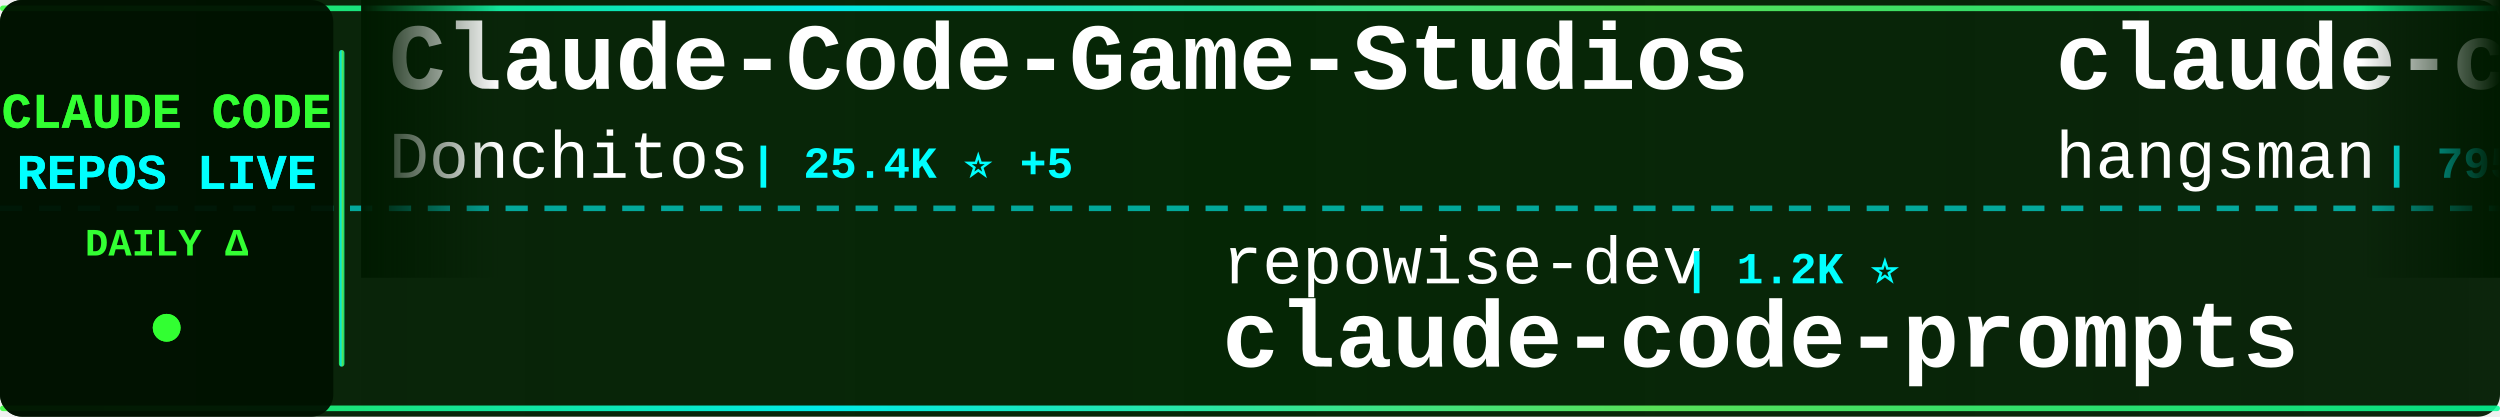
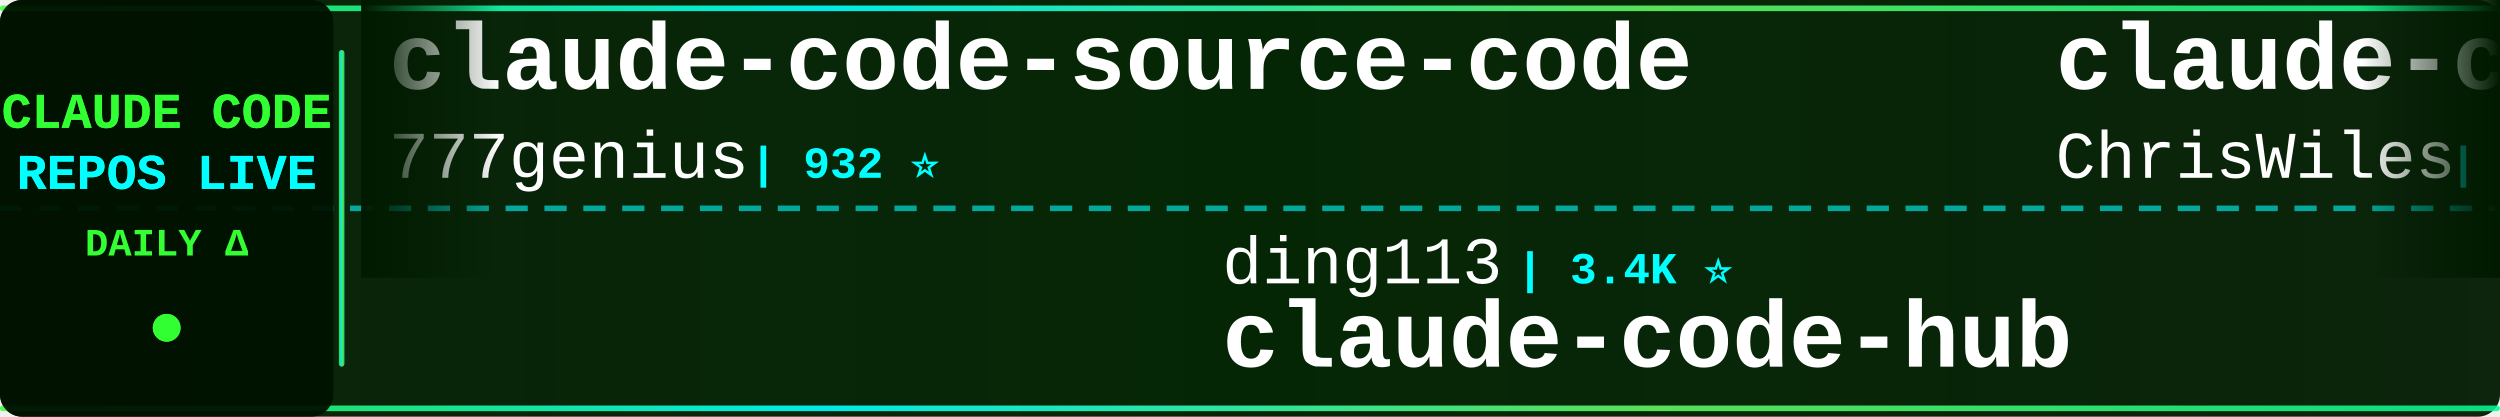
<svg xmlns="http://www.w3.org/2000/svg" width="900" height="150">
  <defs>
    <linearGradient id="tickerBg" x1="0%" y1="0%" x2="100%" y2="0%">
      <stop offset="0%" style="stop-color:#001a00;stop-opacity:0.95" />
      <stop offset="50%" style="stop-color:#002200;stop-opacity:0.98" />
      <stop offset="100%" style="stop-color:#001a00;stop-opacity:0.95" />
    </linearGradient>
    <linearGradient id="borderGrad" x1="0%" y1="0%" x2="100%" y2="0%">
      <stop offset="0%" style="stop-color:#33ff33;stop-opacity:0.85">
        <animate attributeName="stop-opacity" values="0.85;1;0.85" dur="2s" repeatCount="indefinite" />
      </stop>
      <stop offset="33%" style="stop-color:#00ffff;stop-opacity:0.9">
        <animate attributeName="stop-opacity" values="0.9;1;0.9" dur="2.2s" repeatCount="indefinite" />
      </stop>
      <stop offset="66%" style="stop-color:#66ff66;stop-opacity:0.85">
        <animate attributeName="stop-opacity" values="0.85;1;0.85" dur="1.8s" repeatCount="indefinite" />
      </stop>
      <stop offset="100%" style="stop-color:#00ff99;stop-opacity:0.85">
        <animate attributeName="stop-opacity" values="0.85;1;0.85" dur="2s" repeatCount="indefinite" />
      </stop>
    </linearGradient>
    <filter id="textGlow">
      <feGaussianBlur stdDeviation="0.1" result="coloredBlur" />
      <feMerge>
        <feMergeNode in="coloredBlur" />
        <feMergeNode in="SourceGraphic" />
      </feMerge>
    </filter>
    <filter id="metricGlow">
      <feGaussianBlur stdDeviation="0.2" result="coloredBlur" />
      <feMerge>
        <feMergeNode in="coloredBlur" />
        <feMergeNode in="SourceGraphic" />
      </feMerge>
    </filter>
    <linearGradient id="leftFade" x1="0%" y1="0%" x2="100%" y2="0%">
      <stop offset="0%" style="stop-color:#001a00;stop-opacity:1" />
      <stop offset="100%" style="stop-color:#001a00;stop-opacity:0" />
    </linearGradient>
    <linearGradient id="rightFade" x1="0%" y1="0%" x2="100%" y2="0%">
      <stop offset="0%" style="stop-color:#001a00;stop-opacity:0" />
      <stop offset="100%" style="stop-color:#001a00;stop-opacity:1" />
    </linearGradient>
  </defs>
  <rect width="900" height="150" fill="url(#tickerBg)" rx="8" />
  <rect x="0" y="2" width="900" height="2" fill="url(#borderGrad)" rx="1" />
  <rect x="0" y="146" width="900" height="2" fill="url(#borderGrad)" rx="1" />
  <line x1="0" y1="75" x2="900" y2="75" stroke="#00ffff" stroke-width="2" stroke-dasharray="8 6" opacity="0.6" />
  <rect x="0" y="0" width="120" height="150" fill="#001100" opacity="0.95" rx="8" />
  <text x="60" y="46" font-family="'Courier New', monospace" font-size="18" font-weight="bold" fill="#33ff33" text-anchor="middle" filter="url(#textGlow)">
    CLAUDE CODE
  </text>
  <text x="60" y="68" font-family="'Courier New', monospace" font-size="18" font-weight="bold" fill="#00ffff" text-anchor="middle" filter="url(#textGlow)">
    REPOS LIVE
  </text>
  <text x="60" y="92" font-family="'Courier New', monospace" font-size="14" font-weight="bold" fill="#33ff33" text-anchor="middle">
    DAILY Δ
  </text>
  <circle cx="60" cy="118" r="5" fill="#33ff33" filter="url(#metricGlow)">
    <animate attributeName="r" values="4;6;4" dur="1.5s" repeatCount="indefinite" />
    <animate attributeName="opacity" values="0.6;1;0.6" dur="1.5s" repeatCount="indefinite" />
  </circle>
  <rect x="122" y="18" width="2" height="114" fill="url(#borderGrad)" rx="1" />
  <clipPath id="tickerClip">
    <rect x="130" y="0" width="770" height="150" />
  </clipPath>
  <g clip-path="url(#tickerClip)">
    <g id="tickerItems">
      <animateTransform attributeName="transform" attributeType="XML" type="translate" from="0 0" to="-3000 0" dur="54s" repeatCount="indefinite" />
      <g transform="translate(0, 0)">
-         <text x="140" y="32" font-family="'Courier New', monospace" font-size="34" font-weight="bold" fill="#ffffff">Claude-Code-Game-Studios</text>
-         <text x="140" y="64" font-family="'Courier New', monospace" font-size="24" font-weight="normal" fill="#ffffff" opacity="1.0">Donchitos</text>
-         <text x="270" y="64" font-family="'Courier New', monospace" font-size="16" font-weight="bold" fill="#00ffff"> | 25.4K ⭐ +5</text>
+         <text x="140" y="32" font-family="'Courier New', monospace" font-size="34" font-weight="bold" fill="#ffffff">claude-code-source-code</text>
+         <text x="140" y="64" font-family="'Courier New', monospace" font-size="24" font-weight="normal" fill="#ffffff" opacity="1.0">777genius</text>
+         <text x="270" y="64" font-family="'Courier New', monospace" font-size="16" font-weight="bold" fill="#00ffff"> | 932 ⭐</text>
      </g>
      <g transform="translate(300, 0)">
-         <text x="140" y="102" font-family="'Courier New', monospace" font-size="24" font-weight="normal" fill="#ffffff" opacity="1.0">repowise-dev</text>
-         <text x="306" y="102" font-family="'Courier New', monospace" font-size="16" font-weight="bold" fill="#00ffff"> | 1.2K ⭐</text>
-         <text x="140" y="132" font-family="'Courier New', monospace" font-size="34" font-weight="bold" fill="#ffffff">claude-code-prompts</text>
+         <text x="140" y="102" font-family="'Courier New', monospace" font-size="24" font-weight="normal" fill="#ffffff" opacity="1.0">ding113</text>
+         <text x="246" y="102" font-family="'Courier New', monospace" font-size="16" font-weight="bold" fill="#00ffff"> | 3.4K ⭐</text>
+         <text x="140" y="132" font-family="'Courier New', monospace" font-size="34" font-weight="bold" fill="#ffffff">claude-code-hub</text>
      </g>
      <g transform="translate(600, 0)">
-         <text x="140" y="32" font-family="'Courier New', monospace" font-size="34" font-weight="bold" fill="#ffffff">claude-code-source</text>
-         <text x="140" y="64" font-family="'Courier New', monospace" font-size="24" font-weight="normal" fill="#ffffff" opacity="1.0">hangsman</text>
-         <text x="258" y="64" font-family="'Courier New', monospace" font-size="16" font-weight="bold" fill="#00ffff"> | 795 ⭐</text>
+         <text x="140" y="32" font-family="'Courier New', monospace" font-size="34" font-weight="bold" fill="#ffffff">claude-code-showcase</text>
+         <text x="140" y="64" font-family="'Courier New', monospace" font-size="24" font-weight="normal" fill="#ffffff" opacity="1.0">ChrisWiles</text>
+         <text x="282" y="64" font-family="'Courier New', monospace" font-size="16" font-weight="bold" fill="#00ffff"> | 6.1K ⭐ +1</text>
      </g>
      <g transform="translate(900, 0)">
-         <text x="140" y="102" font-family="'Courier New', monospace" font-size="24" font-weight="normal" fill="#ffffff" opacity="1.0">VoltAgent</text>
-         <text x="270" y="102" font-family="'Courier New', monospace" font-size="16" font-weight="bold" fill="#00ffff"> | 25.3K ⭐ +6</text>
-         <text x="140" y="132" font-family="'Courier New', monospace" font-size="34" font-weight="bold" fill="#ffffff">awesome-claude-code-suba...</text>
-       </g>
-       <g transform="translate(1200, 0)">
-         <text x="140" y="32" font-family="'Courier New', monospace" font-size="34" font-weight="bold" fill="#ffffff">system_prompts_leaks</text>
-         <text x="140" y="64" font-family="'Courier New', monospace" font-size="24" font-weight="normal" fill="#ffffff" opacity="1.0">asgeirtj</text>
-         <text x="258" y="64" font-family="'Courier New', monospace" font-size="16" font-weight="bold" fill="#00ffff"> | 68.1K ⭐ +8</text>
-       </g>
-       <g transform="translate(1500, 0)">
        <text x="140" y="102" font-family="'Courier New', monospace" font-size="24" font-weight="normal" fill="#ffffff" opacity="1.0">kodu-ai</text>
        <text x="246" y="102" font-family="'Courier New', monospace" font-size="16" font-weight="bold" fill="#00ffff"> | 5.2K ⭐</text>
        <text x="140" y="132" font-family="'Courier New', monospace" font-size="34" font-weight="bold" fill="#ffffff">claude-coder</text>
      </g>
+       <g transform="translate(1200, 0)">
+         <text x="140" y="32" font-family="'Courier New', monospace" font-size="34" font-weight="bold" fill="#ffffff">ClaudeCode-Portable</text>
+         <text x="140" y="64" font-family="'Courier New', monospace" font-size="24" font-weight="normal" fill="#ffffff" opacity="1.0">techjarves</text>
+         <text x="282" y="64" font-family="'Courier New', monospace" font-size="16" font-weight="bold" fill="#00ffff"> | 1.5K ⭐ +1</text>
+       </g>
+       <g transform="translate(1500, 0)">
+         <text x="140" y="102" font-family="'Courier New', monospace" font-size="24" font-weight="normal" fill="#ffffff" opacity="1.0">VoltAgent</text>
+         <text x="270" y="102" font-family="'Courier New', monospace" font-size="16" font-weight="bold" fill="#00ffff"> | 25.3K ⭐ +4</text>
+         <text x="140" y="132" font-family="'Courier New', monospace" font-size="34" font-weight="bold" fill="#ffffff">awesome-claude-code-suba...</text>
+       </g>
      <g transform="translate(1800, 0)">
-         <text x="140" y="32" font-family="'Courier New', monospace" font-size="34" font-weight="bold" fill="#ffffff">Claude-Code</text>
-         <text x="140" y="64" font-family="'Courier New', monospace" font-size="24" font-weight="normal" fill="#ffffff" opacity="1.0">KPR111</text>
-         <text x="234" y="64" font-family="'Courier New', monospace" font-size="16" font-weight="bold" fill="#00ffff"> | 18 ⭐</text>
+         <text x="140" y="32" font-family="'Courier New', monospace" font-size="34" font-weight="bold" fill="#ffffff">claude-code-harness</text>
+         <text x="140" y="64" font-family="'Courier New', monospace" font-size="24" font-weight="normal" fill="#ffffff" opacity="1.0">Chachamaru127</text>
+         <text x="318" y="64" font-family="'Courier New', monospace" font-size="16" font-weight="bold" fill="#00ffff"> | 3.1K ⭐</text>
      </g>
      <g transform="translate(2100, 0)">
-         <text x="140" y="102" font-family="'Courier New', monospace" font-size="24" font-weight="normal" fill="#ffffff" opacity="1.0">Alishahryar1</text>
-         <text x="306" y="102" font-family="'Courier New', monospace" font-size="16" font-weight="bold" fill="#00ffff"> | 55.7K ⭐ +8</text>
-         <text x="140" y="132" font-family="'Courier New', monospace" font-size="34" font-weight="bold" fill="#ffffff">free-claude-code</text>
+         <text x="140" y="102" font-family="'Courier New', monospace" font-size="24" font-weight="normal" fill="#ffffff" opacity="1.0">xu-xiang</text>
+         <text x="258" y="102" font-family="'Courier New', monospace" font-size="16" font-weight="bold" fill="#00ffff"> | 2.0K ⭐</text>
+         <text x="140" y="132" font-family="'Courier New', monospace" font-size="34" font-weight="bold" fill="#ffffff">everything-claude-code-z...</text>
      </g>
      <g transform="translate(2400, 0)">
-         <text x="140" y="32" font-family="'Courier New', monospace" font-size="34" font-weight="bold" fill="#ffffff">ECC</text>
-         <text x="140" y="64" font-family="'Courier New', monospace" font-size="24" font-weight="normal" fill="#ffffff" opacity="1.0">affaan-m</text>
-         <text x="258" y="64" font-family="'Courier New', monospace" font-size="16" font-weight="bold" fill="#00ffff"> | 265.3K ⭐ +114</text>
+         <text x="140" y="32" font-family="'Courier New', monospace" font-size="34" font-weight="bold" fill="#ffffff">claude-code-guide</text>
+         <text x="140" y="64" font-family="'Courier New', monospace" font-size="24" font-weight="normal" fill="#ffffff" opacity="1.0">zebbern</text>
+         <text x="246" y="64" font-family="'Courier New', monospace" font-size="16" font-weight="bold" fill="#00ffff"> | 4.6K ⭐</text>
      </g>
      <g transform="translate(2700, 0)">
-         <text x="140" y="102" font-family="'Courier New', monospace" font-size="24" font-weight="normal" fill="#ffffff" opacity="1.0">Yeachan-Heo</text>
-         <text x="294" y="102" font-family="'Courier New', monospace" font-size="16" font-weight="bold" fill="#00ffff"> | 39.3K ⭐ +2</text>
-         <text x="140" y="132" font-family="'Courier New', monospace" font-size="34" font-weight="bold" fill="#ffffff">oh-my-claudecode</text>
+         <text x="140" y="102" font-family="'Courier New', monospace" font-size="24" font-weight="normal" fill="#ffffff" opacity="1.0">frankbria</text>
+         <text x="270" y="102" font-family="'Courier New', monospace" font-size="16" font-weight="bold" fill="#00ffff"> | 9.6K ⭐</text>
+         <text x="140" y="132" font-family="'Courier New', monospace" font-size="34" font-weight="bold" fill="#ffffff">ralph-claude-code</text>
      </g>
      <g transform="translate(3000, 0)">
-         <text x="140" y="32" font-family="'Courier New', monospace" font-size="34" font-weight="bold" fill="#ffffff">Claude-Code-Game-Studios</text>
-         <text x="140" y="64" font-family="'Courier New', monospace" font-size="24" font-weight="normal" fill="#ffffff" opacity="1.0">Donchitos</text>
-         <text x="270" y="64" font-family="'Courier New', monospace" font-size="16" font-weight="bold" fill="#00ffff"> | 25.4K ⭐ +5</text>
+         <text x="140" y="32" font-family="'Courier New', monospace" font-size="34" font-weight="bold" fill="#ffffff">claude-code-source-code</text>
+         <text x="140" y="64" font-family="'Courier New', monospace" font-size="24" font-weight="normal" fill="#ffffff" opacity="1.0">777genius</text>
+         <text x="270" y="64" font-family="'Courier New', monospace" font-size="16" font-weight="bold" fill="#00ffff"> | 932 ⭐</text>
      </g>
      <g transform="translate(3300, 0)">
-         <text x="140" y="102" font-family="'Courier New', monospace" font-size="24" font-weight="normal" fill="#ffffff" opacity="1.0">repowise-dev</text>
-         <text x="306" y="102" font-family="'Courier New', monospace" font-size="16" font-weight="bold" fill="#00ffff"> | 1.2K ⭐</text>
-         <text x="140" y="132" font-family="'Courier New', monospace" font-size="34" font-weight="bold" fill="#ffffff">claude-code-prompts</text>
+         <text x="140" y="102" font-family="'Courier New', monospace" font-size="24" font-weight="normal" fill="#ffffff" opacity="1.0">ding113</text>
+         <text x="246" y="102" font-family="'Courier New', monospace" font-size="16" font-weight="bold" fill="#00ffff"> | 3.4K ⭐</text>
+         <text x="140" y="132" font-family="'Courier New', monospace" font-size="34" font-weight="bold" fill="#ffffff">claude-code-hub</text>
      </g>
      <g transform="translate(3600, 0)">
-         <text x="140" y="32" font-family="'Courier New', monospace" font-size="34" font-weight="bold" fill="#ffffff">claude-code-source</text>
-         <text x="140" y="64" font-family="'Courier New', monospace" font-size="24" font-weight="normal" fill="#ffffff" opacity="1.0">hangsman</text>
-         <text x="258" y="64" font-family="'Courier New', monospace" font-size="16" font-weight="bold" fill="#00ffff"> | 795 ⭐</text>
+         <text x="140" y="32" font-family="'Courier New', monospace" font-size="34" font-weight="bold" fill="#ffffff">claude-code-showcase</text>
+         <text x="140" y="64" font-family="'Courier New', monospace" font-size="24" font-weight="normal" fill="#ffffff" opacity="1.0">ChrisWiles</text>
+         <text x="282" y="64" font-family="'Courier New', monospace" font-size="16" font-weight="bold" fill="#00ffff"> | 6.1K ⭐ +1</text>
      </g>
      <g transform="translate(3900, 0)">
-         <text x="140" y="102" font-family="'Courier New', monospace" font-size="24" font-weight="normal" fill="#ffffff" opacity="1.0">VoltAgent</text>
-         <text x="270" y="102" font-family="'Courier New', monospace" font-size="16" font-weight="bold" fill="#00ffff"> | 25.3K ⭐ +6</text>
-         <text x="140" y="132" font-family="'Courier New', monospace" font-size="34" font-weight="bold" fill="#ffffff">awesome-claude-code-suba...</text>
+         <text x="140" y="102" font-family="'Courier New', monospace" font-size="24" font-weight="normal" fill="#ffffff" opacity="1.0">kodu-ai</text>
+         <text x="246" y="102" font-family="'Courier New', monospace" font-size="16" font-weight="bold" fill="#00ffff"> | 5.2K ⭐</text>
+         <text x="140" y="132" font-family="'Courier New', monospace" font-size="34" font-weight="bold" fill="#ffffff">claude-coder</text>
      </g>
    </g>
  </g>
  <rect x="130" y="0" width="50" height="100" fill="url(#leftFade)" />
  <rect x="850" y="0" width="50" height="100" fill="url(#rightFade)" />
</svg>
